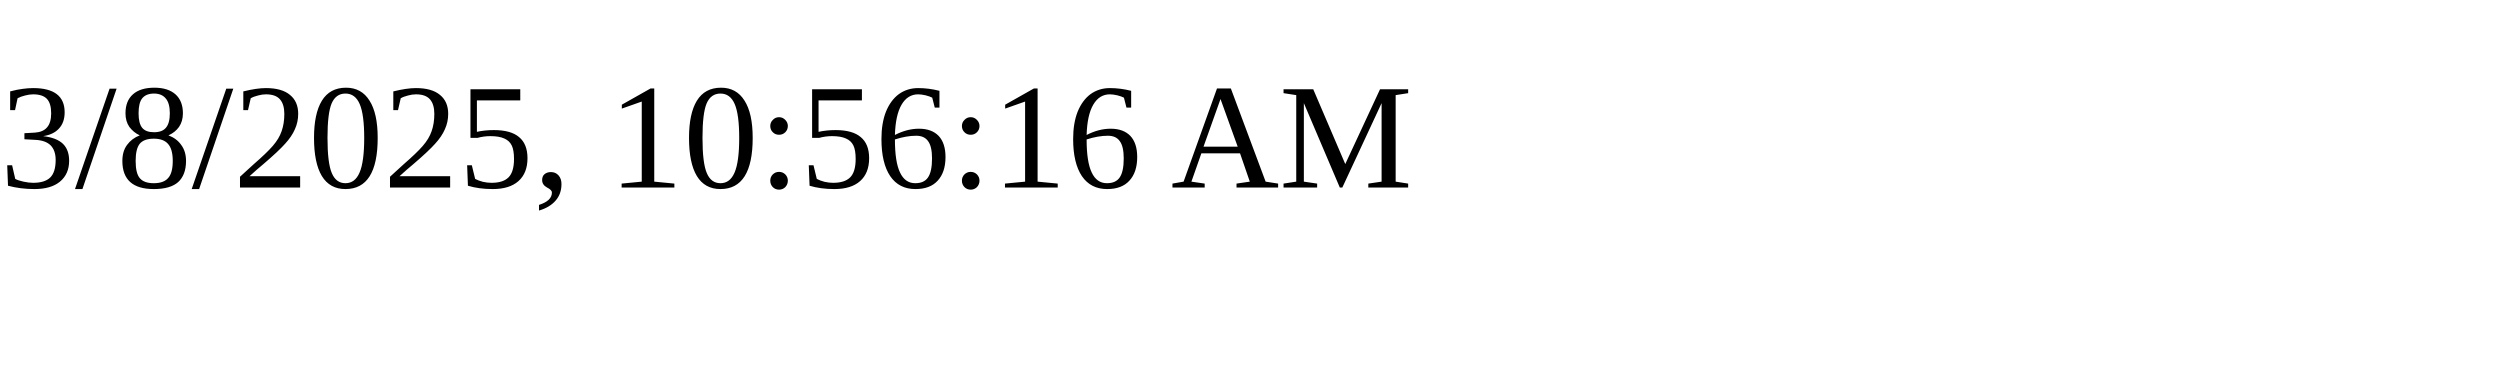
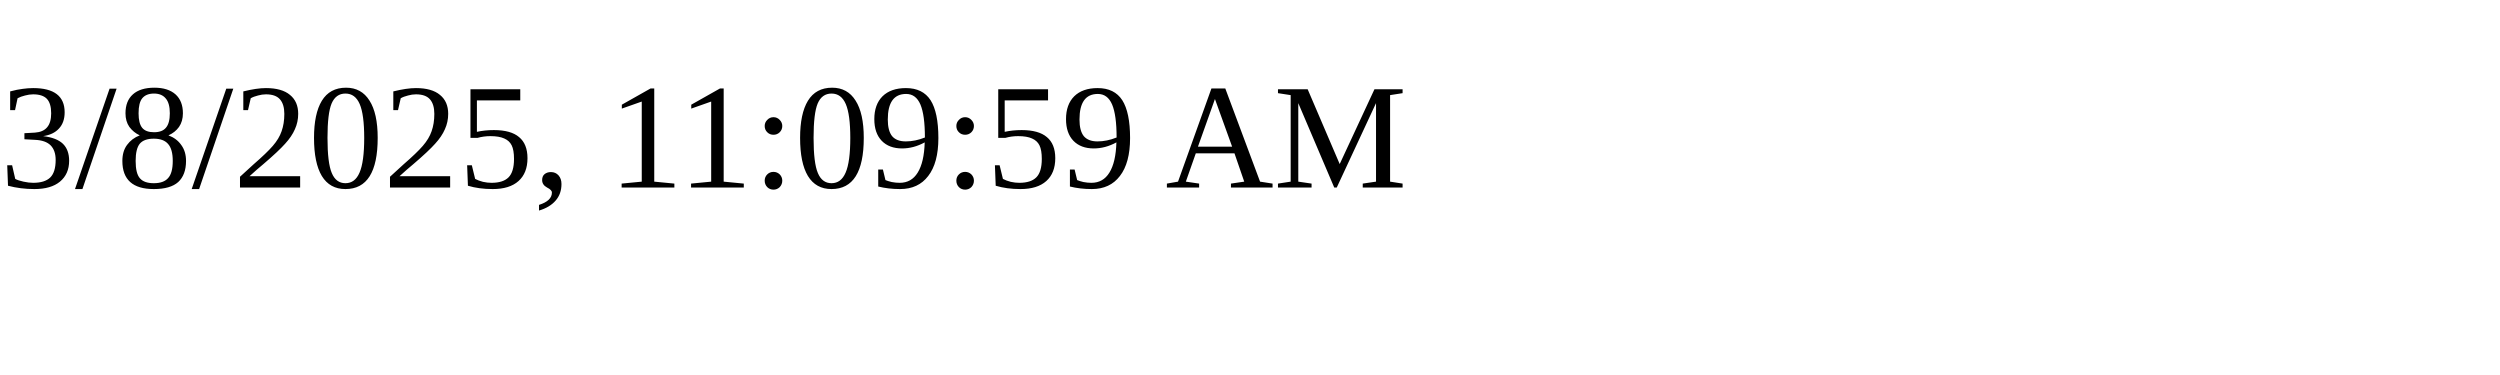
<svg xmlns="http://www.w3.org/2000/svg" height="30" width="200">
-   <text x="0" y="15">3/8/2025, 10:56:16 AM</text>
+   <text x="0" y="15">3/8/2025, 11:09:59 AM</text>
</svg>
